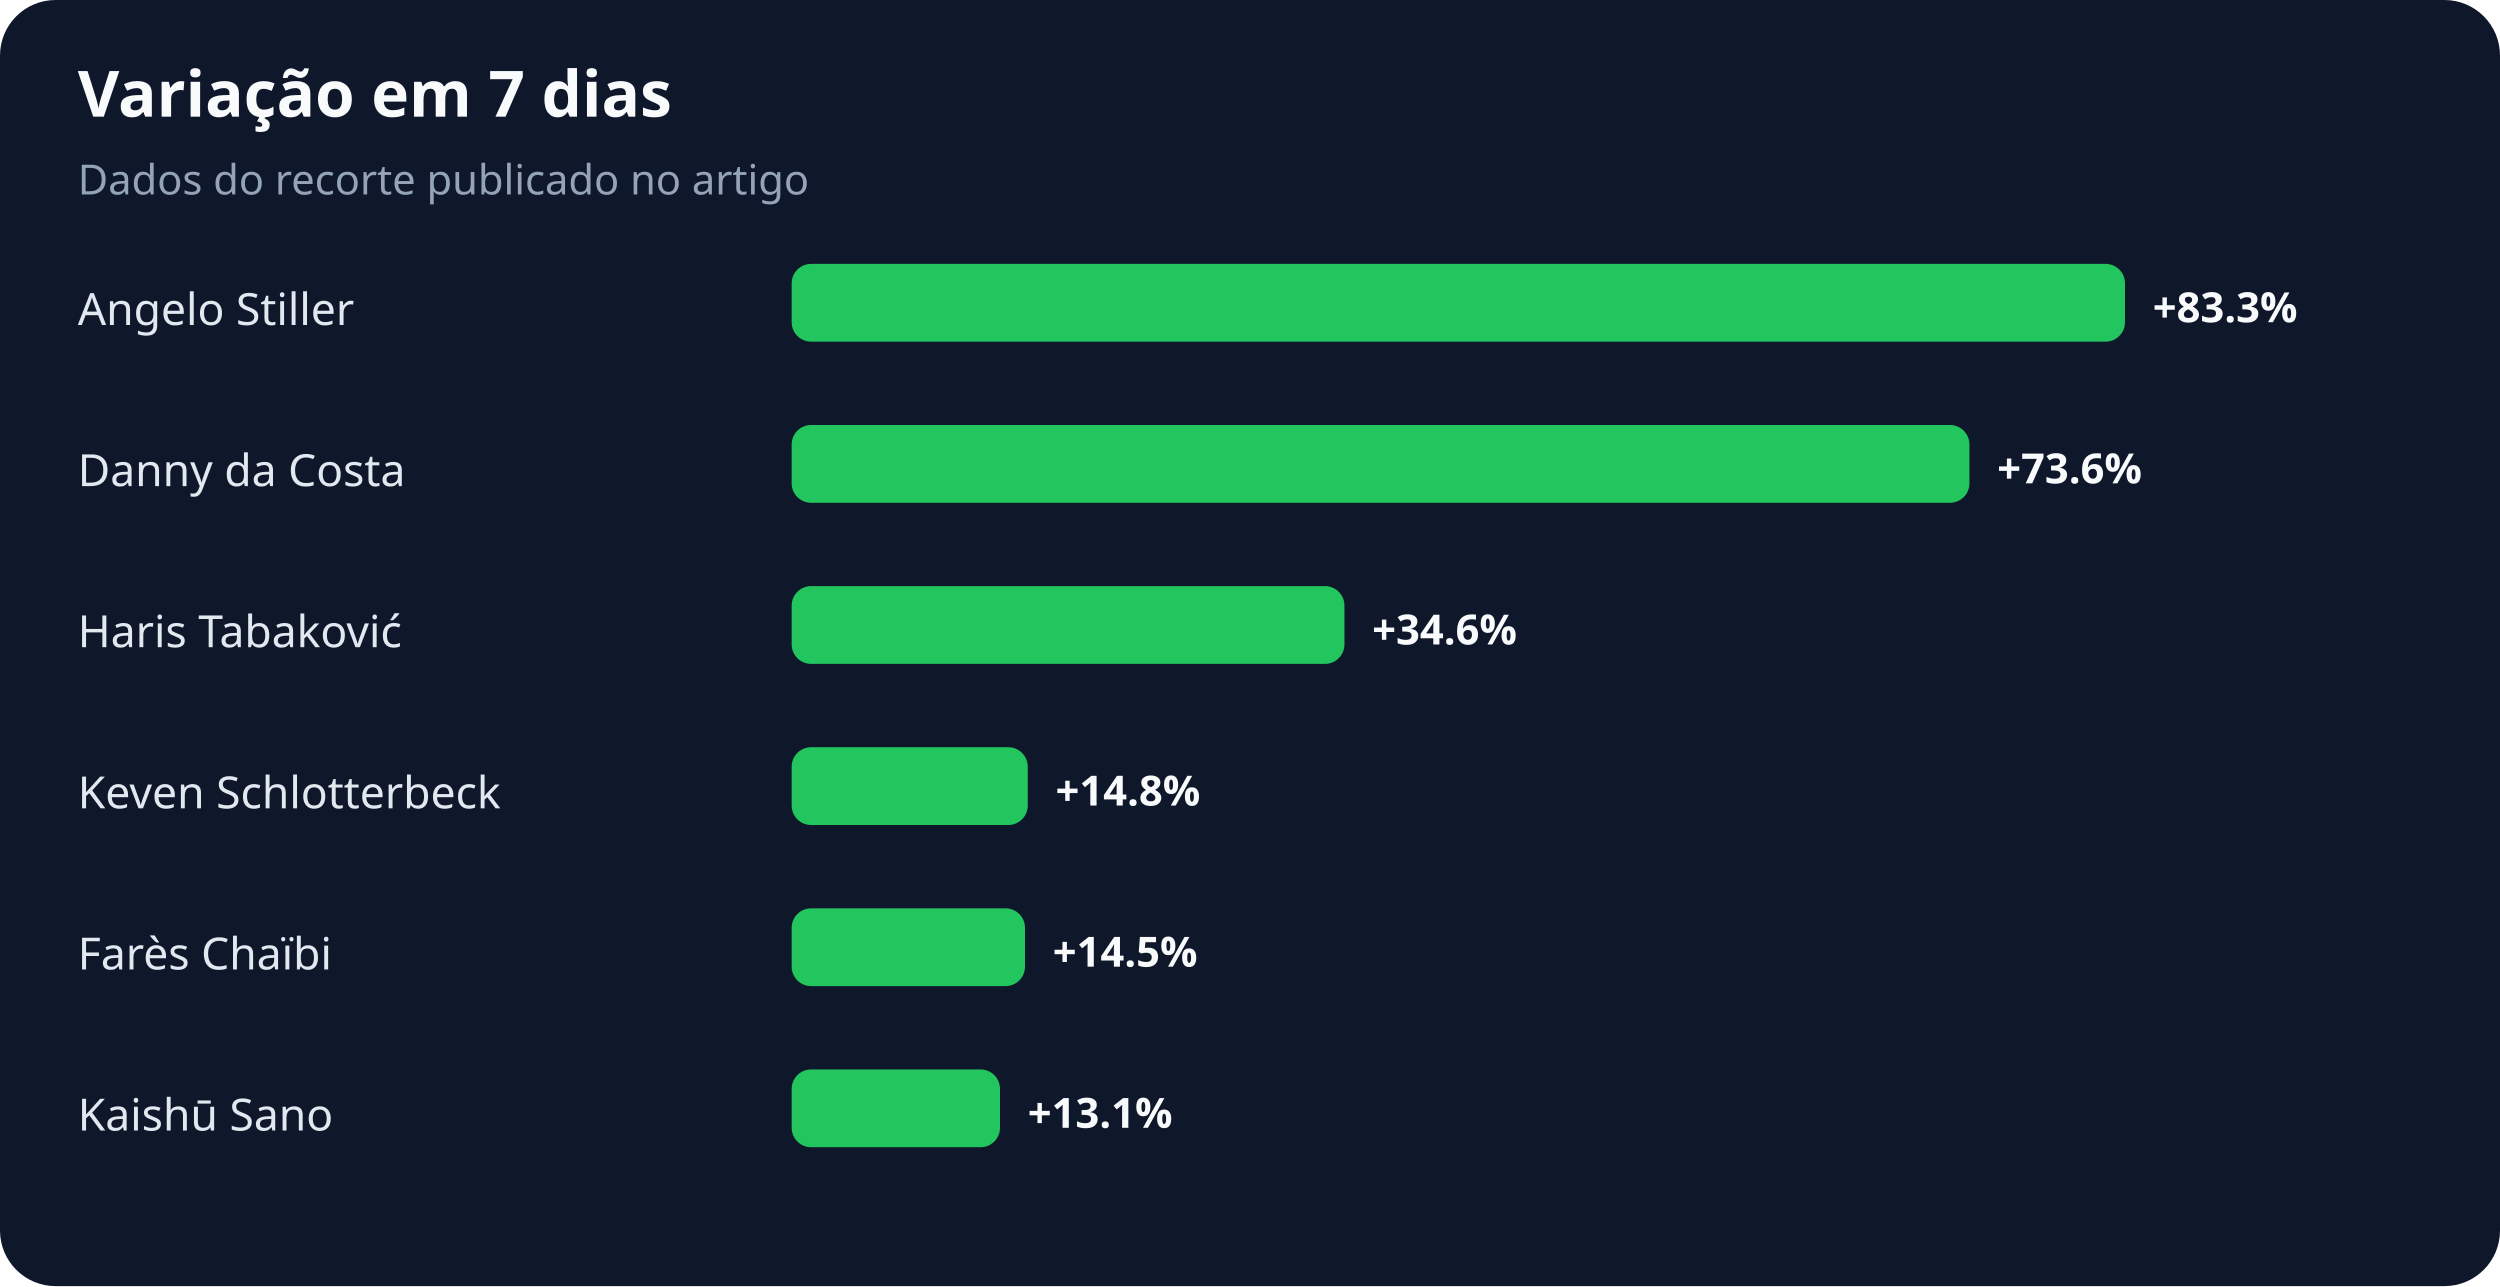
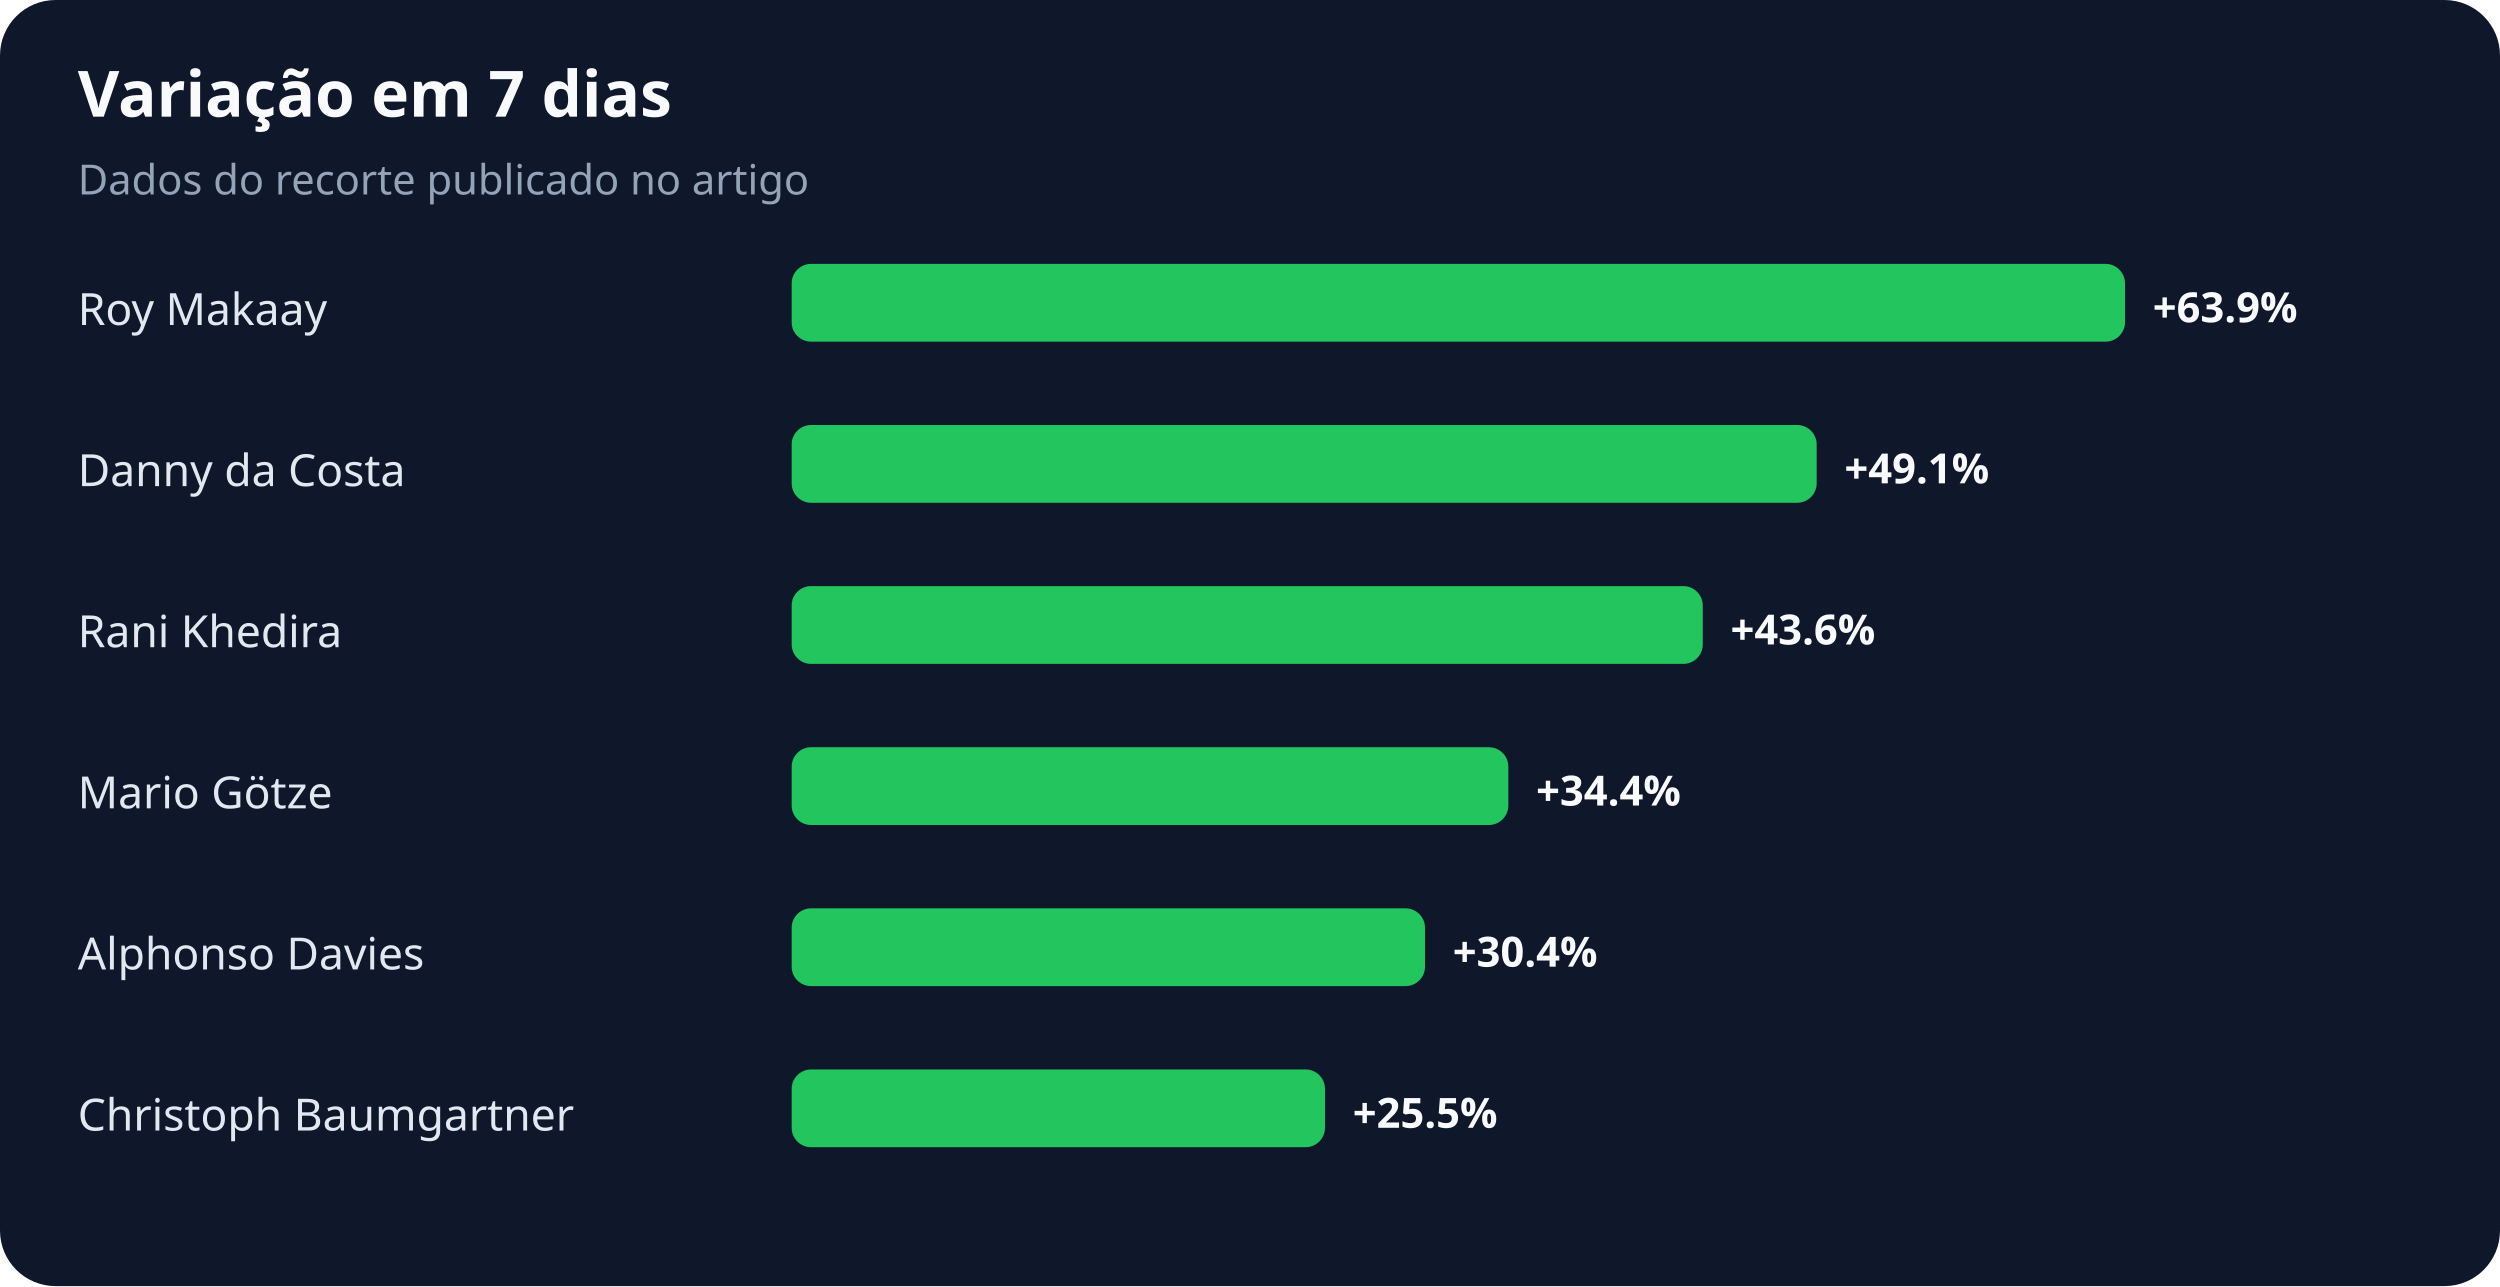
<svg xmlns="http://www.w3.org/2000/svg" width="900" height="463" viewBox="0 0 900 463" role="img" aria-labelledby="title desc">
  <rect width="100%" height="100%" rx="20" fill="#0f172a" />
  <text x="28" y="42" fill="#f8fafc" font-family="system-ui,sans-serif" font-size="23" font-weight="700">Variação em 7 dias</text>
  <text x="28" y="70" fill="#94a3b8" font-family="system-ui,sans-serif" font-size="15">Dados do recorte publicado no artigo</text>
-   <text x="28" y="117" fill="#e2e8f0" font-family="system-ui,sans-serif" font-size="16">Angelo Stiller</text>
+   <text x="28" y="117" fill="#e2e8f0" font-family="system-ui,sans-serif" font-size="16">Roy Makaay</text>
  <rect x="285" y="95" width="480" height="28" rx="7" fill="#22c55e" />
-   <text x="775" y="116" fill="#f8fafc" font-family="system-ui,sans-serif" font-size="15" font-weight="700">+83.3%</text>
+   <text x="775" y="116" fill="#f8fafc" font-family="system-ui,sans-serif" font-size="15" font-weight="700">+63.9%</text>
  <text x="28" y="175" fill="#e2e8f0" font-family="system-ui,sans-serif" font-size="16">Danny da Costa</text>
-   <rect x="285" y="153" width="424" height="28" rx="7" fill="#22c55e" />
-   <text x="719" y="174" fill="#f8fafc" font-family="system-ui,sans-serif" font-size="15" font-weight="700">+73.6%</text>
-   <text x="28" y="233" fill="#e2e8f0" font-family="system-ui,sans-serif" font-size="16">Haris Tabaković</text>
-   <rect x="285" y="211" width="199" height="28" rx="7" fill="#22c55e" />
-   <text x="494" y="232" fill="#f8fafc" font-family="system-ui,sans-serif" font-size="15" font-weight="700">+34.6%</text>
-   <text x="28" y="291" fill="#e2e8f0" font-family="system-ui,sans-serif" font-size="16">Keven Schlotterbeck</text>
-   <rect x="285" y="269" width="85" height="28" rx="7" fill="#22c55e" />
-   <text x="380" y="290" fill="#f8fafc" font-family="system-ui,sans-serif" font-size="15" font-weight="700">+14.8%</text>
-   <text x="28" y="349" fill="#e2e8f0" font-family="system-ui,sans-serif" font-size="16">Farès Chaïbi</text>
-   <rect x="285" y="327" width="84" height="28" rx="7" fill="#22c55e" />
-   <text x="379" y="348" fill="#f8fafc" font-family="system-ui,sans-serif" font-size="15" font-weight="700">+14.5%</text>
-   <text x="28" y="407" fill="#e2e8f0" font-family="system-ui,sans-serif" font-size="16">Kaishū Sano</text>
-   <rect x="285" y="385" width="75" height="28" rx="7" fill="#22c55e" />
-   <text x="370" y="406" fill="#f8fafc" font-family="system-ui,sans-serif" font-size="15" font-weight="700">+13.1%</text>
+   <rect x="285" y="153" width="369" height="28" rx="7" fill="#22c55e" />
+   <text x="664" y="174" fill="#f8fafc" font-family="system-ui,sans-serif" font-size="15" font-weight="700">+49.1%</text>
+   <text x="28" y="233" fill="#e2e8f0" font-family="system-ui,sans-serif" font-size="16">Rani Khedira</text>
+   <rect x="285" y="211" width="328" height="28" rx="7" fill="#22c55e" />
+   <text x="623" y="232" fill="#f8fafc" font-family="system-ui,sans-serif" font-size="15" font-weight="700">+43.6%</text>
+   <text x="28" y="291" fill="#e2e8f0" font-family="system-ui,sans-serif" font-size="16">Mario Götze</text>
+   <rect x="285" y="269" width="258" height="28" rx="7" fill="#22c55e" />
+   <text x="553" y="290" fill="#f8fafc" font-family="system-ui,sans-serif" font-size="15" font-weight="700">+34.4%</text>
+   <text x="28" y="349" fill="#e2e8f0" font-family="system-ui,sans-serif" font-size="16">Alphonso Davies</text>
+   <rect x="285" y="327" width="228" height="28" rx="7" fill="#22c55e" />
+   <text x="523" y="348" fill="#f8fafc" font-family="system-ui,sans-serif" font-size="15" font-weight="700">+30.4%</text>
+   <text x="28" y="407" fill="#e2e8f0" font-family="system-ui,sans-serif" font-size="16">Christoph Baumgartner</text>
+   <rect x="285" y="385" width="192" height="28" rx="7" fill="#22c55e" />
+   <text x="487" y="406" fill="#f8fafc" font-family="system-ui,sans-serif" font-size="15" font-weight="700">+25.5%</text>
</svg>
